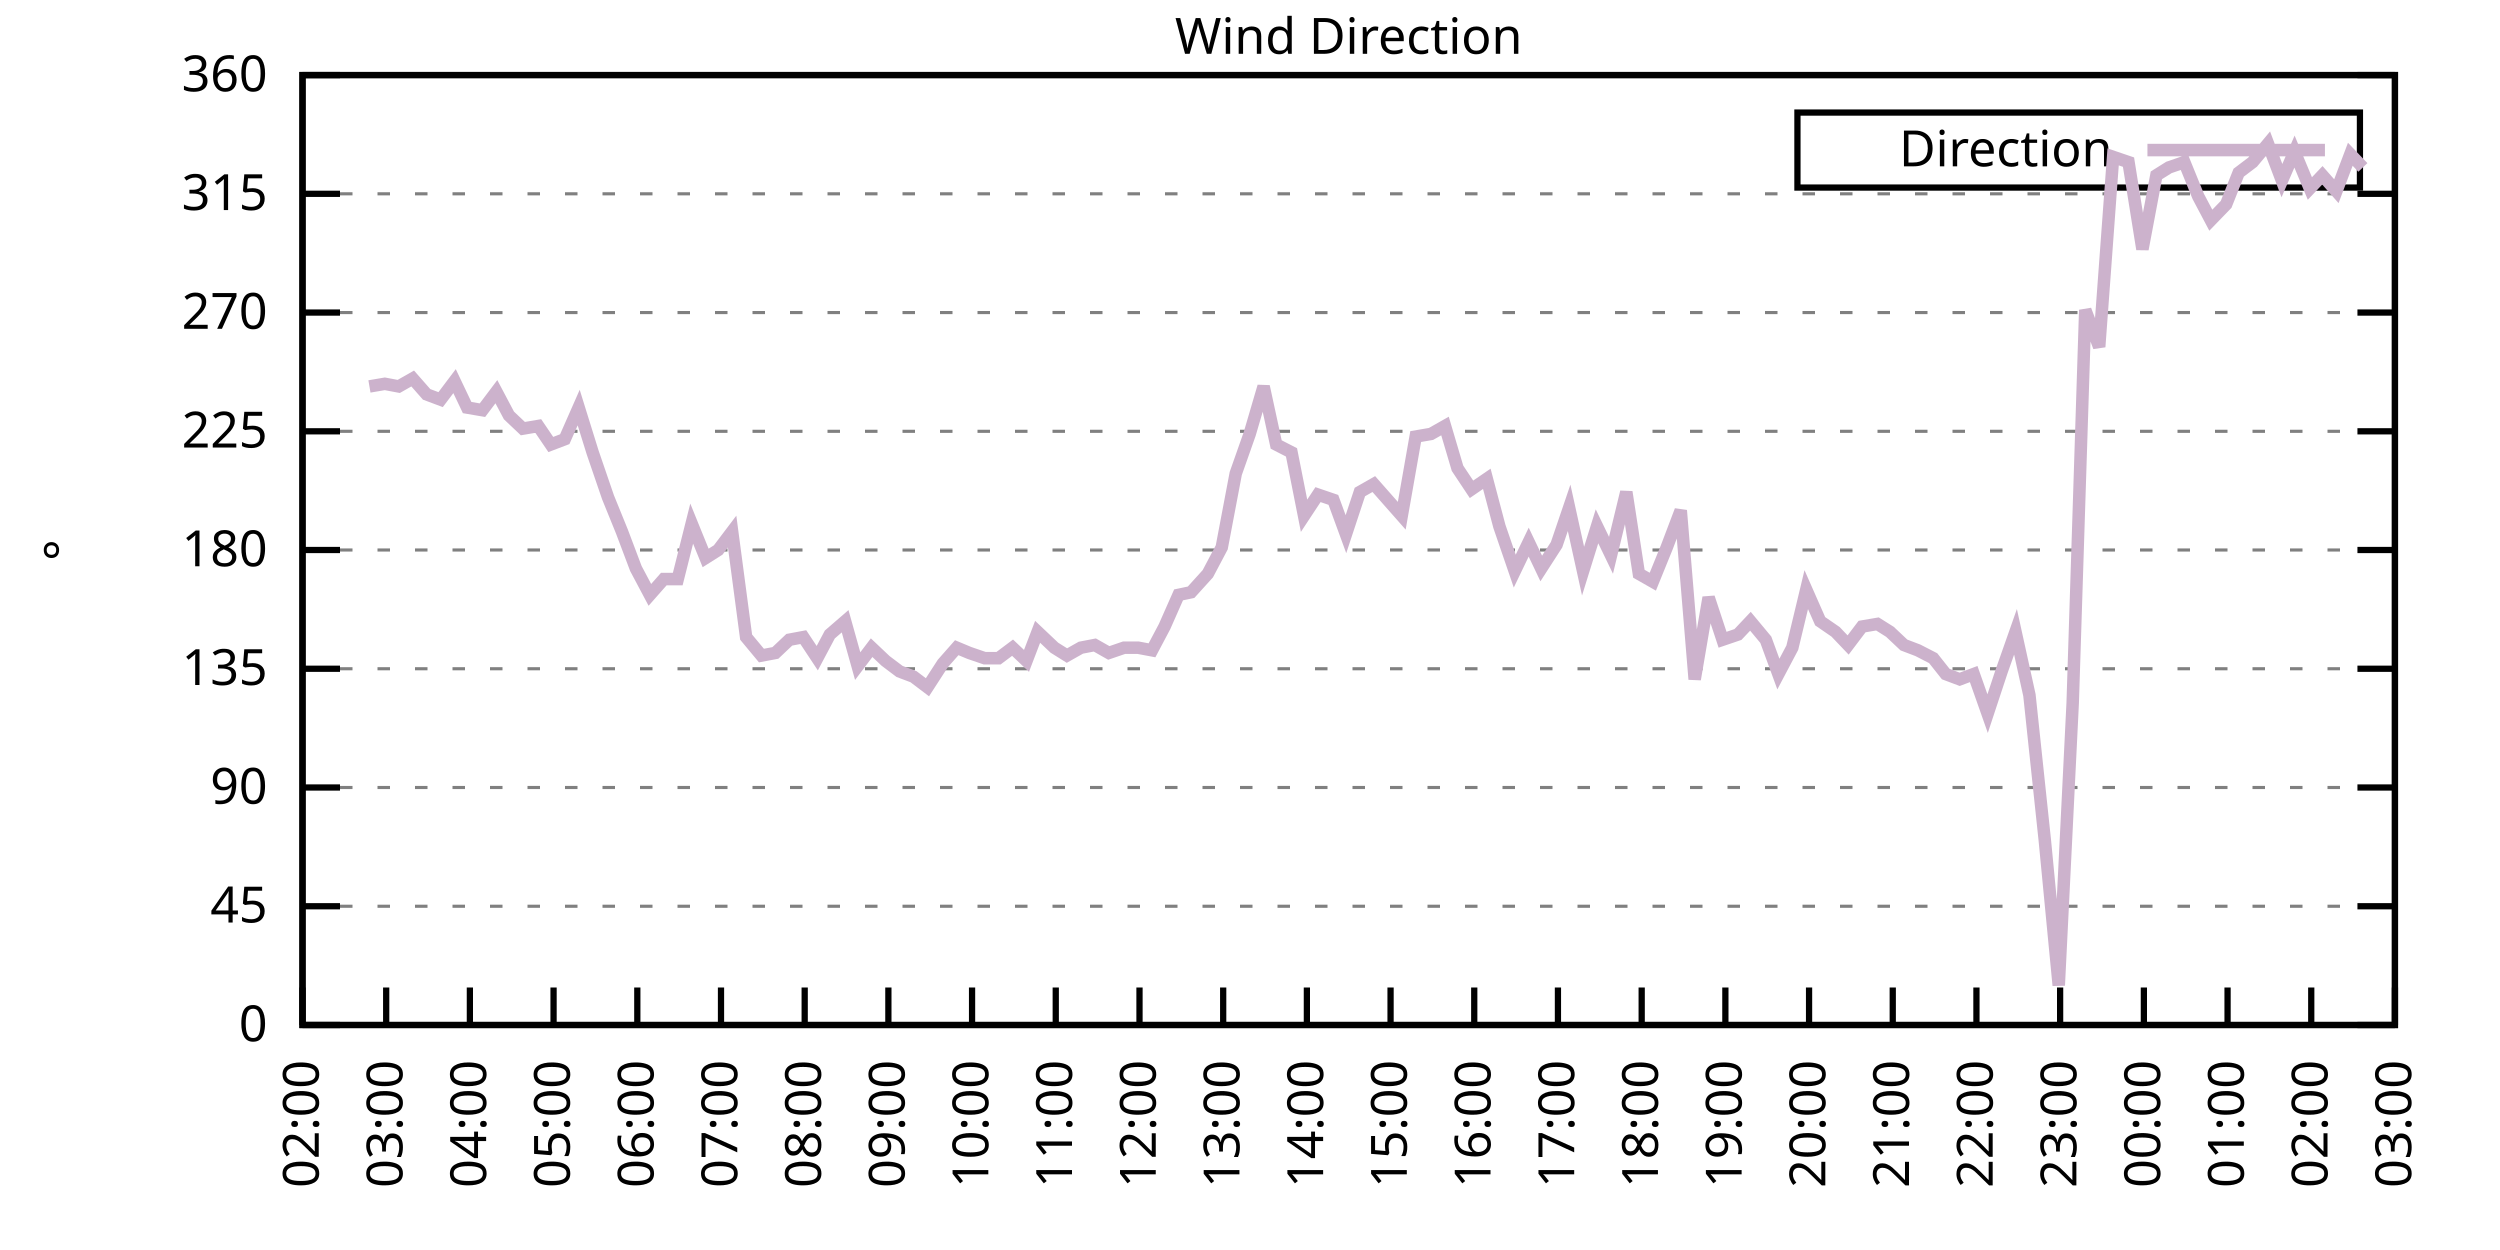
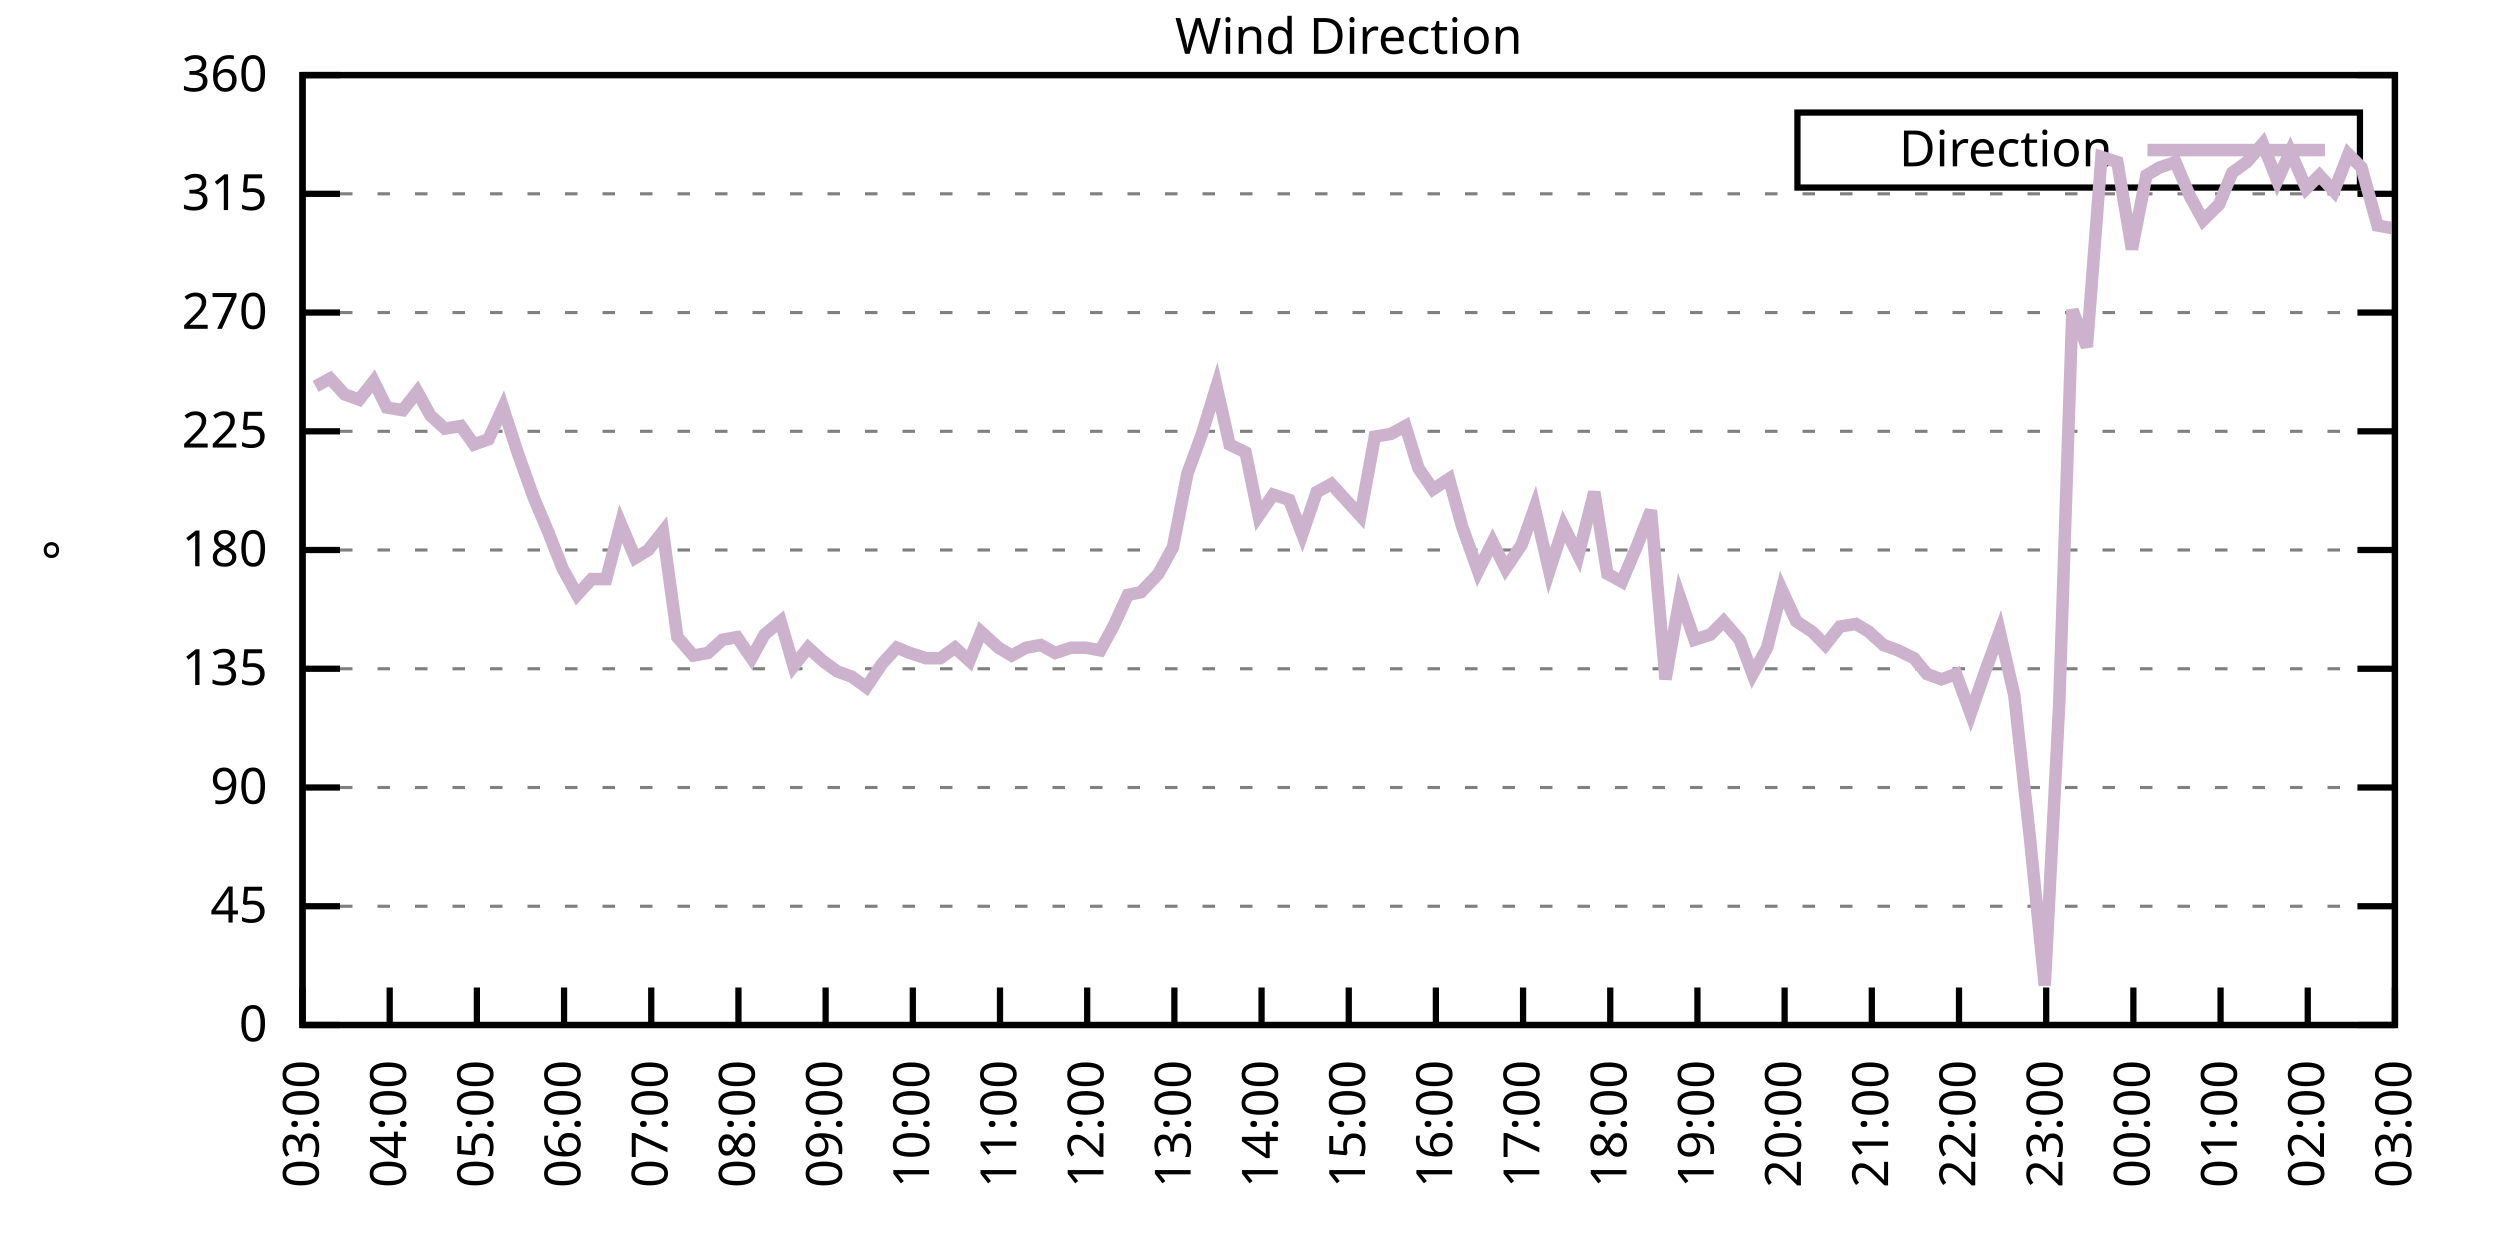
<svg xmlns="http://www.w3.org/2000/svg" xmlns:xlink="http://www.w3.org/1999/xlink" width="400" height="200" viewBox="0 0 400 200">
  <g id="gnuplot_canvas">
    <rect x="0" y="0" width="400" height="200" fill="none" />
    <defs>
      <circle id="gpDot" r="0.5" stroke-width="0.5" stroke="currentColor" />
      <path id="gpPt0" stroke-width="0.333" stroke="currentColor" d="M-1,0 h2 M0,-1 v2" />
      <path id="gpPt1" stroke-width="0.333" stroke="currentColor" d="M-1,-1 L1,1 M1,-1 L-1,1" />
      <path id="gpPt2" stroke-width="0.333" stroke="currentColor" d="M-1,0 L1,0 M0,-1 L0,1 M-1,-1 L1,1 M-1,1 L1,-1" />
      <rect id="gpPt3" stroke-width="0.333" stroke="currentColor" x="-1" y="-1" width="2" height="2" />
      <rect id="gpPt4" stroke-width="0.333" stroke="currentColor" fill="currentColor" x="-1" y="-1" width="2" height="2" />
      <circle id="gpPt5" stroke-width="0.333" stroke="currentColor" cx="0" cy="0" r="1" />
      <use xlink:href="#gpPt5" id="gpPt6" fill="currentColor" stroke="none" />
      <path id="gpPt7" stroke-width="0.333" stroke="currentColor" d="M0,-1.33 L-1.33,0.67 L1.33,0.67 z" />
      <use xlink:href="#gpPt7" id="gpPt8" fill="currentColor" stroke="none" />
      <use xlink:href="#gpPt7" id="gpPt9" stroke="currentColor" transform="rotate(180)" />
      <use xlink:href="#gpPt9" id="gpPt10" fill="currentColor" stroke="none" />
      <use xlink:href="#gpPt3" id="gpPt11" stroke="currentColor" transform="rotate(45)" />
      <use xlink:href="#gpPt11" id="gpPt12" fill="currentColor" stroke="none" />
      <path id="gpPt13" stroke-width="0.333" stroke="currentColor" d="M0,1.330 L1.265,0.411 L0.782,-1.067 L-0.782,-1.076 L-1.265,0.411 z" />
      <use xlink:href="#gpPt13" id="gpPt14" fill="currentColor" stroke="none" />
      <filter id="textbox" filterUnits="objectBoundingBox" x="0" y="0" height="1" width="1">
        <feFlood flood-color="white" flood-opacity="1" result="bgnd" />
        <feComposite in="SourceGraphic" in2="bgnd" operator="atop" />
      </filter>
      <filter id="greybox" filterUnits="objectBoundingBox" x="0" y="0" height="1" width="1">
        <feFlood flood-color="lightgrey" flood-opacity="1" result="grey" />
        <feComposite in="SourceGraphic" in2="grey" operator="atop" />
      </filter>
    </defs>
    <g fill="none" color="white" stroke="currentColor" stroke-width="1.00" stroke-linecap="butt" stroke-linejoin="miter">
</g>
    <g fill="none" color="black" stroke="currentColor" stroke-width="1.00" stroke-linecap="butt" stroke-linejoin="miter">
      <g stroke="none" shape-rendering="crispEdges">
        <polygon fill="rgb(255, 255, 255)" points="48.40,164.00 383.18,164.00 383.18,12.02 48.40,12.02 " />
      </g>
    </g>
    <g fill="none" color="black" stroke="currentColor" stroke-width="1.00" stroke-linecap="butt" stroke-linejoin="miter">
</g>
    <g fill="none" color="black" stroke="black" stroke-width="0.50" stroke-linecap="butt" stroke-linejoin="miter">
</g>
    <g fill="none" color="gray" stroke="currentColor" stroke-width="0.50" stroke-linecap="butt" stroke-linejoin="miter">
      <path stroke="gray" stroke-dasharray="2,4" class="gridline" d="M48.40,164.00 L383.19,164.00  " />
    </g>
    <g fill="none" color="gray" stroke="gray" stroke-width="1.00" stroke-linecap="butt" stroke-linejoin="miter">
</g>
    <g fill="none" color="black" stroke="currentColor" stroke-width="1.00" stroke-linecap="butt" stroke-linejoin="miter">
      <path stroke="black" d="M48.40,164.00 L54.40,164.00 M383.19,164.00 L377.19,164.00  " />
      <g transform="translate(42.80,166.60)" stroke="none" fill="black" font-family="Sans" font-size="8.00" text-anchor="end">
        <text>
          <tspan font-family="Sans"> 0</tspan>
        </text>
      </g>
    </g>
    <g fill="none" color="black" stroke="currentColor" stroke-width="1.00" stroke-linecap="butt" stroke-linejoin="miter">
</g>
    <g fill="none" color="black" stroke="black" stroke-width="0.50" stroke-linecap="butt" stroke-linejoin="miter">
</g>
    <g fill="none" color="gray" stroke="currentColor" stroke-width="0.50" stroke-linecap="butt" stroke-linejoin="miter">
      <path stroke="gray" stroke-dasharray="2,4" class="gridline" d="M48.40,145.00 L383.19,145.00  " />
    </g>
    <g fill="none" color="gray" stroke="gray" stroke-width="1.00" stroke-linecap="butt" stroke-linejoin="miter">
</g>
    <g fill="none" color="black" stroke="currentColor" stroke-width="1.00" stroke-linecap="butt" stroke-linejoin="miter">
      <path stroke="black" d="M48.40,145.00 L54.40,145.00 M383.19,145.00 L377.19,145.00  " />
      <g transform="translate(42.80,147.60)" stroke="none" fill="black" font-family="Sans" font-size="8.00" text-anchor="end">
        <text>
          <tspan font-family="Sans"> 45</tspan>
        </text>
      </g>
    </g>
    <g fill="none" color="black" stroke="currentColor" stroke-width="1.00" stroke-linecap="butt" stroke-linejoin="miter">
</g>
    <g fill="none" color="black" stroke="black" stroke-width="0.50" stroke-linecap="butt" stroke-linejoin="miter">
</g>
    <g fill="none" color="gray" stroke="currentColor" stroke-width="0.50" stroke-linecap="butt" stroke-linejoin="miter">
      <path stroke="gray" stroke-dasharray="2,4" class="gridline" d="M48.40,126.00 L383.19,126.00  " />
    </g>
    <g fill="none" color="gray" stroke="gray" stroke-width="1.00" stroke-linecap="butt" stroke-linejoin="miter">
</g>
    <g fill="none" color="black" stroke="currentColor" stroke-width="1.00" stroke-linecap="butt" stroke-linejoin="miter">
      <path stroke="black" d="M48.40,126.00 L54.40,126.00 M383.19,126.00 L377.19,126.00  " />
      <g transform="translate(42.80,128.60)" stroke="none" fill="black" font-family="Sans" font-size="8.00" text-anchor="end">
        <text>
          <tspan font-family="Sans"> 90</tspan>
        </text>
      </g>
    </g>
    <g fill="none" color="black" stroke="currentColor" stroke-width="1.00" stroke-linecap="butt" stroke-linejoin="miter">
</g>
    <g fill="none" color="black" stroke="black" stroke-width="0.50" stroke-linecap="butt" stroke-linejoin="miter">
</g>
    <g fill="none" color="gray" stroke="currentColor" stroke-width="0.50" stroke-linecap="butt" stroke-linejoin="miter">
      <path stroke="gray" stroke-dasharray="2,4" class="gridline" d="M48.40,107.00 L383.19,107.00  " />
    </g>
    <g fill="none" color="gray" stroke="gray" stroke-width="1.00" stroke-linecap="butt" stroke-linejoin="miter">
</g>
    <g fill="none" color="black" stroke="currentColor" stroke-width="1.00" stroke-linecap="butt" stroke-linejoin="miter">
      <path stroke="black" d="M48.40,107.00 L54.40,107.00 M383.19,107.00 L377.19,107.00  " />
      <g transform="translate(42.80,109.60)" stroke="none" fill="black" font-family="Sans" font-size="8.00" text-anchor="end">
        <text>
          <tspan font-family="Sans"> 135</tspan>
        </text>
      </g>
    </g>
    <g fill="none" color="black" stroke="currentColor" stroke-width="1.00" stroke-linecap="butt" stroke-linejoin="miter">
</g>
    <g fill="none" color="black" stroke="black" stroke-width="0.50" stroke-linecap="butt" stroke-linejoin="miter">
</g>
    <g fill="none" color="gray" stroke="currentColor" stroke-width="0.50" stroke-linecap="butt" stroke-linejoin="miter">
      <path stroke="gray" stroke-dasharray="2,4" class="gridline" d="M48.40,88.00 L383.19,88.00  " />
    </g>
    <g fill="none" color="gray" stroke="gray" stroke-width="1.00" stroke-linecap="butt" stroke-linejoin="miter">
</g>
    <g fill="none" color="black" stroke="currentColor" stroke-width="1.00" stroke-linecap="butt" stroke-linejoin="miter">
      <path stroke="black" d="M48.40,88.00 L54.40,88.00 M383.19,88.00 L377.19,88.00  " />
      <g transform="translate(42.80,90.60)" stroke="none" fill="black" font-family="Sans" font-size="8.00" text-anchor="end">
        <text>
          <tspan font-family="Sans"> 180</tspan>
        </text>
      </g>
    </g>
    <g fill="none" color="black" stroke="currentColor" stroke-width="1.00" stroke-linecap="butt" stroke-linejoin="miter">
</g>
    <g fill="none" color="black" stroke="black" stroke-width="0.50" stroke-linecap="butt" stroke-linejoin="miter">
</g>
    <g fill="none" color="gray" stroke="currentColor" stroke-width="0.50" stroke-linecap="butt" stroke-linejoin="miter">
      <path stroke="gray" stroke-dasharray="2,4" class="gridline" d="M48.40,69.01 L383.19,69.01  " />
    </g>
    <g fill="none" color="gray" stroke="gray" stroke-width="1.00" stroke-linecap="butt" stroke-linejoin="miter">
</g>
    <g fill="none" color="black" stroke="currentColor" stroke-width="1.00" stroke-linecap="butt" stroke-linejoin="miter">
      <path stroke="black" d="M48.40,69.01 L54.40,69.01 M383.19,69.01 L377.19,69.01  " />
      <g transform="translate(42.80,71.61)" stroke="none" fill="black" font-family="Sans" font-size="8.00" text-anchor="end">
        <text>
          <tspan font-family="Sans"> 225</tspan>
        </text>
      </g>
    </g>
    <g fill="none" color="black" stroke="currentColor" stroke-width="1.00" stroke-linecap="butt" stroke-linejoin="miter">
</g>
    <g fill="none" color="black" stroke="black" stroke-width="0.50" stroke-linecap="butt" stroke-linejoin="miter">
</g>
    <g fill="none" color="gray" stroke="currentColor" stroke-width="0.50" stroke-linecap="butt" stroke-linejoin="miter">
      <path stroke="gray" stroke-dasharray="2,4" class="gridline" d="M48.40,50.01 L383.19,50.01  " />
    </g>
    <g fill="none" color="gray" stroke="gray" stroke-width="1.00" stroke-linecap="butt" stroke-linejoin="miter">
</g>
    <g fill="none" color="black" stroke="currentColor" stroke-width="1.00" stroke-linecap="butt" stroke-linejoin="miter">
      <path stroke="black" d="M48.40,50.01 L54.40,50.01 M383.19,50.01 L377.19,50.01  " />
      <g transform="translate(42.80,52.61)" stroke="none" fill="black" font-family="Sans" font-size="8.00" text-anchor="end">
        <text>
          <tspan font-family="Sans"> 270</tspan>
        </text>
      </g>
    </g>
    <g fill="none" color="black" stroke="currentColor" stroke-width="1.00" stroke-linecap="butt" stroke-linejoin="miter">
</g>
    <g fill="none" color="black" stroke="black" stroke-width="0.50" stroke-linecap="butt" stroke-linejoin="miter">
</g>
    <g fill="none" color="gray" stroke="currentColor" stroke-width="0.50" stroke-linecap="butt" stroke-linejoin="miter">
      <path stroke="gray" stroke-dasharray="2,4" class="gridline" d="M48.40,31.01 L383.19,31.01  " />
    </g>
    <g fill="none" color="gray" stroke="gray" stroke-width="1.00" stroke-linecap="butt" stroke-linejoin="miter">
</g>
    <g fill="none" color="black" stroke="currentColor" stroke-width="1.00" stroke-linecap="butt" stroke-linejoin="miter">
      <path stroke="black" d="M48.40,31.01 L54.40,31.01 M383.19,31.01 L377.19,31.01  " />
      <g transform="translate(42.80,33.61)" stroke="none" fill="black" font-family="Sans" font-size="8.00" text-anchor="end">
        <text>
          <tspan font-family="Sans"> 315</tspan>
        </text>
      </g>
    </g>
    <g fill="none" color="black" stroke="currentColor" stroke-width="1.00" stroke-linecap="butt" stroke-linejoin="miter">
</g>
    <g fill="none" color="black" stroke="black" stroke-width="0.50" stroke-linecap="butt" stroke-linejoin="miter">
</g>
    <g fill="none" color="gray" stroke="currentColor" stroke-width="0.50" stroke-linecap="butt" stroke-linejoin="miter">
      <path stroke="gray" stroke-dasharray="2,4" class="gridline" d="M48.40,12.01 L383.19,12.01  " />
    </g>
    <g fill="none" color="gray" stroke="gray" stroke-width="1.00" stroke-linecap="butt" stroke-linejoin="miter">
</g>
    <g fill="none" color="black" stroke="currentColor" stroke-width="1.00" stroke-linecap="butt" stroke-linejoin="miter">
      <path stroke="black" d="M48.40,12.01 L54.40,12.01 M383.19,12.01 L377.19,12.01  " />
      <g transform="translate(42.80,14.61)" stroke="none" fill="black" font-family="Sans" font-size="8.00" text-anchor="end">
        <text>
          <tspan font-family="Sans"> 360</tspan>
        </text>
      </g>
    </g>
    <g fill="none" color="black" stroke="currentColor" stroke-width="1.00" stroke-linecap="butt" stroke-linejoin="miter">
      <path stroke="black" d="M48.40,164.00 L48.40,158.00  " />
      <g transform="translate(51.00,169.60) rotate(270.00)" stroke="none" fill="black" font-family="Sans" font-size="8.00" text-anchor="end">
        <text>
-           <tspan font-family="Sans">02:00</tspan>
-         </text>
-       </g>
-     </g>
-     <g fill="none" color="black" stroke="currentColor" stroke-width="1.00" stroke-linecap="butt" stroke-linejoin="miter">
-       <path stroke="black" d="M61.79,164.00 L61.79,158.00  " />
-       <g transform="translate(64.39,169.60) rotate(270.00)" stroke="none" fill="black" font-family="Sans" font-size="8.00" text-anchor="end">
-         <text>
          <tspan font-family="Sans">03:00</tspan>
        </text>
      </g>
    </g>
    <g fill="none" color="black" stroke="currentColor" stroke-width="1.00" stroke-linecap="butt" stroke-linejoin="miter">
-       <path stroke="black" d="M75.18,164.00 L75.18,158.00  " />
-       <g transform="translate(77.78,169.60) rotate(270.00)" stroke="none" fill="black" font-family="Sans" font-size="8.00" text-anchor="end">
+       <path stroke="black" d="M62.35,164.00 L62.35,158.00  " />
+       <g transform="translate(64.95,169.60) rotate(270.00)" stroke="none" fill="black" font-family="Sans" font-size="8.00" text-anchor="end">
        <text>
          <tspan font-family="Sans">04:00</tspan>
        </text>
      </g>
    </g>
    <g fill="none" color="black" stroke="currentColor" stroke-width="1.00" stroke-linecap="butt" stroke-linejoin="miter">
-       <path stroke="black" d="M88.57,164.00 L88.57,158.00  " />
-       <g transform="translate(91.17,169.60) rotate(270.00)" stroke="none" fill="black" font-family="Sans" font-size="8.00" text-anchor="end">
+       <path stroke="black" d="M76.30,164.00 L76.30,158.00  " />
+       <g transform="translate(78.90,169.60) rotate(270.00)" stroke="none" fill="black" font-family="Sans" font-size="8.00" text-anchor="end">
        <text>
          <tspan font-family="Sans">05:00</tspan>
        </text>
      </g>
    </g>
    <g fill="none" color="black" stroke="currentColor" stroke-width="1.00" stroke-linecap="butt" stroke-linejoin="miter">
-       <path stroke="black" d="M101.97,164.00 L101.97,158.00  " />
-       <g transform="translate(104.57,169.60) rotate(270.00)" stroke="none" fill="black" font-family="Sans" font-size="8.00" text-anchor="end">
+       <path stroke="black" d="M90.25,164.00 L90.25,158.00  " />
+       <g transform="translate(92.85,169.60) rotate(270.00)" stroke="none" fill="black" font-family="Sans" font-size="8.00" text-anchor="end">
        <text>
          <tspan font-family="Sans">06:00</tspan>
        </text>
      </g>
    </g>
    <g fill="none" color="black" stroke="currentColor" stroke-width="1.00" stroke-linecap="butt" stroke-linejoin="miter">
-       <path stroke="black" d="M115.36,164.00 L115.36,158.00  " />
-       <g transform="translate(117.96,169.60) rotate(270.00)" stroke="none" fill="black" font-family="Sans" font-size="8.00" text-anchor="end">
+       <path stroke="black" d="M104.20,164.00 L104.20,158.00  " />
+       <g transform="translate(106.80,169.60) rotate(270.00)" stroke="none" fill="black" font-family="Sans" font-size="8.00" text-anchor="end">
        <text>
          <tspan font-family="Sans">07:00</tspan>
        </text>
      </g>
    </g>
    <g fill="none" color="black" stroke="currentColor" stroke-width="1.00" stroke-linecap="butt" stroke-linejoin="miter">
-       <path stroke="black" d="M128.75,164.00 L128.75,158.00  " />
-       <g transform="translate(131.35,169.60) rotate(270.00)" stroke="none" fill="black" font-family="Sans" font-size="8.00" text-anchor="end">
+       <path stroke="black" d="M118.15,164.00 L118.15,158.00  " />
+       <g transform="translate(120.75,169.60) rotate(270.00)" stroke="none" fill="black" font-family="Sans" font-size="8.00" text-anchor="end">
        <text>
          <tspan font-family="Sans">08:00</tspan>
        </text>
      </g>
    </g>
    <g fill="none" color="black" stroke="currentColor" stroke-width="1.00" stroke-linecap="butt" stroke-linejoin="miter">
-       <path stroke="black" d="M142.14,164.00 L142.14,158.00  " />
-       <g transform="translate(144.74,169.60) rotate(270.00)" stroke="none" fill="black" font-family="Sans" font-size="8.00" text-anchor="end">
+       <path stroke="black" d="M132.10,164.00 L132.10,158.00  " />
+       <g transform="translate(134.70,169.60) rotate(270.00)" stroke="none" fill="black" font-family="Sans" font-size="8.00" text-anchor="end">
        <text>
          <tspan font-family="Sans">09:00</tspan>
        </text>
      </g>
    </g>
    <g fill="none" color="black" stroke="currentColor" stroke-width="1.00" stroke-linecap="butt" stroke-linejoin="miter">
-       <path stroke="black" d="M155.53,164.00 L155.53,158.00  " />
-       <g transform="translate(158.13,169.60) rotate(270.00)" stroke="none" fill="black" font-family="Sans" font-size="8.00" text-anchor="end">
+       <path stroke="black" d="M146.05,164.00 L146.05,158.00  " />
+       <g transform="translate(148.65,169.60) rotate(270.00)" stroke="none" fill="black" font-family="Sans" font-size="8.00" text-anchor="end">
        <text>
          <tspan font-family="Sans">10:00</tspan>
        </text>
      </g>
    </g>
    <g fill="none" color="black" stroke="currentColor" stroke-width="1.00" stroke-linecap="butt" stroke-linejoin="miter">
-       <path stroke="black" d="M168.92,164.00 L168.92,158.00  " />
-       <g transform="translate(171.52,169.60) rotate(270.00)" stroke="none" fill="black" font-family="Sans" font-size="8.00" text-anchor="end">
+       <path stroke="black" d="M160.00,164.00 L160.00,158.00  " />
+       <g transform="translate(162.60,169.60) rotate(270.00)" stroke="none" fill="black" font-family="Sans" font-size="8.00" text-anchor="end">
        <text>
          <tspan font-family="Sans">11:00</tspan>
        </text>
      </g>
    </g>
    <g fill="none" color="black" stroke="currentColor" stroke-width="1.00" stroke-linecap="butt" stroke-linejoin="miter">
-       <path stroke="black" d="M182.32,164.00 L182.32,158.00  " />
-       <g transform="translate(184.92,169.60) rotate(270.00)" stroke="none" fill="black" font-family="Sans" font-size="8.00" text-anchor="end">
+       <path stroke="black" d="M173.95,164.00 L173.95,158.00  " />
+       <g transform="translate(176.55,169.60) rotate(270.00)" stroke="none" fill="black" font-family="Sans" font-size="8.00" text-anchor="end">
        <text>
          <tspan font-family="Sans">12:00</tspan>
        </text>
      </g>
    </g>
    <g fill="none" color="black" stroke="currentColor" stroke-width="1.00" stroke-linecap="butt" stroke-linejoin="miter">
-       <path stroke="black" d="M195.71,164.00 L195.71,158.00  " />
-       <g transform="translate(198.31,169.60) rotate(270.00)" stroke="none" fill="black" font-family="Sans" font-size="8.00" text-anchor="end">
+       <path stroke="black" d="M187.90,164.00 L187.90,158.00  " />
+       <g transform="translate(190.50,169.60) rotate(270.00)" stroke="none" fill="black" font-family="Sans" font-size="8.00" text-anchor="end">
        <text>
          <tspan font-family="Sans">13:00</tspan>
        </text>
      </g>
    </g>
    <g fill="none" color="black" stroke="currentColor" stroke-width="1.00" stroke-linecap="butt" stroke-linejoin="miter">
-       <path stroke="black" d="M209.10,164.00 L209.10,158.00  " />
-       <g transform="translate(211.70,169.60) rotate(270.00)" stroke="none" fill="black" font-family="Sans" font-size="8.00" text-anchor="end">
+       <path stroke="black" d="M201.85,164.00 L201.85,158.00  " />
+       <g transform="translate(204.45,169.60) rotate(270.00)" stroke="none" fill="black" font-family="Sans" font-size="8.00" text-anchor="end">
        <text>
          <tspan font-family="Sans">14:00</tspan>
        </text>
      </g>
    </g>
    <g fill="none" color="black" stroke="currentColor" stroke-width="1.00" stroke-linecap="butt" stroke-linejoin="miter">
-       <path stroke="black" d="M222.49,164.00 L222.49,158.00  " />
-       <g transform="translate(225.09,169.60) rotate(270.00)" stroke="none" fill="black" font-family="Sans" font-size="8.00" text-anchor="end">
+       <path stroke="black" d="M215.80,164.00 L215.80,158.00  " />
+       <g transform="translate(218.40,169.60) rotate(270.00)" stroke="none" fill="black" font-family="Sans" font-size="8.00" text-anchor="end">
        <text>
          <tspan font-family="Sans">15:00</tspan>
        </text>
      </g>
    </g>
    <g fill="none" color="black" stroke="currentColor" stroke-width="1.00" stroke-linecap="butt" stroke-linejoin="miter">
-       <path stroke="black" d="M235.88,164.00 L235.88,158.00  " />
-       <g transform="translate(238.48,169.60) rotate(270.00)" stroke="none" fill="black" font-family="Sans" font-size="8.00" text-anchor="end">
+       <path stroke="black" d="M229.74,164.00 L229.74,158.00  " />
+       <g transform="translate(232.34,169.60) rotate(270.00)" stroke="none" fill="black" font-family="Sans" font-size="8.00" text-anchor="end">
        <text>
          <tspan font-family="Sans">16:00</tspan>
        </text>
      </g>
    </g>
    <g fill="none" color="black" stroke="currentColor" stroke-width="1.00" stroke-linecap="butt" stroke-linejoin="miter">
-       <path stroke="black" d="M249.27,164.00 L249.27,158.00  " />
-       <g transform="translate(251.87,169.60) rotate(270.00)" stroke="none" fill="black" font-family="Sans" font-size="8.00" text-anchor="end">
+       <path stroke="black" d="M243.69,164.00 L243.69,158.00  " />
+       <g transform="translate(246.29,169.60) rotate(270.00)" stroke="none" fill="black" font-family="Sans" font-size="8.00" text-anchor="end">
        <text>
          <tspan font-family="Sans">17:00</tspan>
        </text>
      </g>
    </g>
    <g fill="none" color="black" stroke="currentColor" stroke-width="1.00" stroke-linecap="butt" stroke-linejoin="miter">
-       <path stroke="black" d="M262.67,164.00 L262.67,158.00  " />
-       <g transform="translate(265.27,169.60) rotate(270.00)" stroke="none" fill="black" font-family="Sans" font-size="8.00" text-anchor="end">
+       <path stroke="black" d="M257.64,164.00 L257.64,158.00  " />
+       <g transform="translate(260.24,169.60) rotate(270.00)" stroke="none" fill="black" font-family="Sans" font-size="8.00" text-anchor="end">
        <text>
          <tspan font-family="Sans">18:00</tspan>
        </text>
      </g>
    </g>
    <g fill="none" color="black" stroke="currentColor" stroke-width="1.00" stroke-linecap="butt" stroke-linejoin="miter">
-       <path stroke="black" d="M276.06,164.00 L276.06,158.00  " />
-       <g transform="translate(278.66,169.60) rotate(270.00)" stroke="none" fill="black" font-family="Sans" font-size="8.00" text-anchor="end">
+       <path stroke="black" d="M271.59,164.00 L271.59,158.00  " />
+       <g transform="translate(274.19,169.60) rotate(270.00)" stroke="none" fill="black" font-family="Sans" font-size="8.00" text-anchor="end">
        <text>
          <tspan font-family="Sans">19:00</tspan>
        </text>
      </g>
    </g>
    <g fill="none" color="black" stroke="currentColor" stroke-width="1.00" stroke-linecap="butt" stroke-linejoin="miter">
-       <path stroke="black" d="M289.45,164.00 L289.45,158.00  " />
-       <g transform="translate(292.05,169.60) rotate(270.00)" stroke="none" fill="black" font-family="Sans" font-size="8.00" text-anchor="end">
+       <path stroke="black" d="M285.54,164.00 L285.54,158.00  " />
+       <g transform="translate(288.14,169.60) rotate(270.00)" stroke="none" fill="black" font-family="Sans" font-size="8.00" text-anchor="end">
        <text>
          <tspan font-family="Sans">20:00</tspan>
        </text>
      </g>
    </g>
    <g fill="none" color="black" stroke="currentColor" stroke-width="1.00" stroke-linecap="butt" stroke-linejoin="miter">
-       <path stroke="black" d="M302.84,164.00 L302.84,158.00  " />
-       <g transform="translate(305.44,169.60) rotate(270.00)" stroke="none" fill="black" font-family="Sans" font-size="8.00" text-anchor="end">
+       <path stroke="black" d="M299.49,164.00 L299.49,158.00  " />
+       <g transform="translate(302.09,169.60) rotate(270.00)" stroke="none" fill="black" font-family="Sans" font-size="8.00" text-anchor="end">
        <text>
          <tspan font-family="Sans">21:00</tspan>
        </text>
      </g>
    </g>
    <g fill="none" color="black" stroke="currentColor" stroke-width="1.00" stroke-linecap="butt" stroke-linejoin="miter">
-       <path stroke="black" d="M316.23,164.00 L316.23,158.00  " />
-       <g transform="translate(318.83,169.60) rotate(270.00)" stroke="none" fill="black" font-family="Sans" font-size="8.00" text-anchor="end">
+       <path stroke="black" d="M313.44,164.00 L313.44,158.00  " />
+       <g transform="translate(316.04,169.60) rotate(270.00)" stroke="none" fill="black" font-family="Sans" font-size="8.00" text-anchor="end">
        <text>
          <tspan font-family="Sans">22:00</tspan>
        </text>
      </g>
    </g>
    <g fill="none" color="black" stroke="currentColor" stroke-width="1.00" stroke-linecap="butt" stroke-linejoin="miter">
-       <path stroke="black" d="M329.62,164.00 L329.62,158.00  " />
-       <g transform="translate(332.22,169.60) rotate(270.00)" stroke="none" fill="black" font-family="Sans" font-size="8.00" text-anchor="end">
+       <path stroke="black" d="M327.39,164.00 L327.39,158.00  " />
+       <g transform="translate(329.99,169.60) rotate(270.00)" stroke="none" fill="black" font-family="Sans" font-size="8.00" text-anchor="end">
        <text>
          <tspan font-family="Sans">23:00</tspan>
        </text>
      </g>
    </g>
    <g fill="none" color="black" stroke="currentColor" stroke-width="1.00" stroke-linecap="butt" stroke-linejoin="miter">
-       <path stroke="black" d="M343.02,164.00 L343.02,158.00  " />
-       <g transform="translate(345.62,169.60) rotate(270.00)" stroke="none" fill="black" font-family="Sans" font-size="8.00" text-anchor="end">
+       <path stroke="black" d="M341.34,164.00 L341.34,158.00  " />
+       <g transform="translate(343.94,169.60) rotate(270.00)" stroke="none" fill="black" font-family="Sans" font-size="8.00" text-anchor="end">
        <text>
          <tspan font-family="Sans">00:00</tspan>
        </text>
      </g>
    </g>
    <g fill="none" color="black" stroke="currentColor" stroke-width="1.00" stroke-linecap="butt" stroke-linejoin="miter">
-       <path stroke="black" d="M356.41,164.00 L356.41,158.00  " />
-       <g transform="translate(359.01,169.60) rotate(270.00)" stroke="none" fill="black" font-family="Sans" font-size="8.00" text-anchor="end">
+       <path stroke="black" d="M355.29,164.00 L355.29,158.00  " />
+       <g transform="translate(357.89,169.60) rotate(270.00)" stroke="none" fill="black" font-family="Sans" font-size="8.00" text-anchor="end">
        <text>
          <tspan font-family="Sans">01:00</tspan>
        </text>
      </g>
    </g>
    <g fill="none" color="black" stroke="currentColor" stroke-width="1.00" stroke-linecap="butt" stroke-linejoin="miter">
-       <path stroke="black" d="M369.80,164.00 L369.80,158.00  " />
-       <g transform="translate(372.40,169.60) rotate(270.00)" stroke="none" fill="black" font-family="Sans" font-size="8.00" text-anchor="end">
+       <path stroke="black" d="M369.24,164.00 L369.24,158.00  " />
+       <g transform="translate(371.84,169.60) rotate(270.00)" stroke="none" fill="black" font-family="Sans" font-size="8.00" text-anchor="end">
        <text>
          <tspan font-family="Sans">02:00</tspan>
        </text>
      </g>
    </g>
    <g fill="none" color="black" stroke="currentColor" stroke-width="1.00" stroke-linecap="butt" stroke-linejoin="miter">
      <path stroke="black" d="M383.19,164.00 L383.19,158.00  " />
      <g transform="translate(385.79,169.60) rotate(270.00)" stroke="none" fill="black" font-family="Sans" font-size="8.00" text-anchor="end">
        <text>
          <tspan font-family="Sans">03:00</tspan>
        </text>
      </g>
    </g>
    <g fill="none" color="black" stroke="currentColor" stroke-width="1.00" stroke-linecap="butt" stroke-linejoin="miter">
</g>
    <g fill="none" color="black" stroke="currentColor" stroke-width="1.00" stroke-linecap="butt" stroke-linejoin="miter">
      <path stroke="black" d="M48.40,12.01 L48.40,164.00 L383.19,164.00 L383.19,12.01 L48.40,12.01 Z  " />
    </g>
    <g fill="none" color="black" stroke="currentColor" stroke-width="1.00" stroke-linecap="butt" stroke-linejoin="miter">
</g>
    <g fill="none" color="black" stroke="currentColor" stroke-width="1.00" stroke-linecap="butt" stroke-linejoin="miter">
      <path stroke="black" d="M287.59,30.01 L287.59,18.01 L377.59,18.01 L377.59,30.01 L287.59,30.01 Z  " />
    </g>
    <g id="Wind_direction_plot_1">
      <g fill="none" color="white" stroke="black" stroke-width="2.00" stroke-linecap="butt" stroke-linejoin="miter">
</g>
      <g fill="none" color="black" stroke="currentColor" stroke-width="2.00" stroke-linecap="butt" stroke-linejoin="miter">
        <g transform="translate(337.99,26.61)" stroke="none" fill="black" font-family="Sans" font-size="8.00" text-anchor="end">
          <text>
            <tspan font-family="Sans">Direction</tspan>
          </text>
        </g>
      </g>
      <g fill="none" color="black" stroke="currentColor" stroke-width="2.00" stroke-linecap="butt" stroke-linejoin="miter">
-         <path stroke="rgb(204, 178, 204)" d="M343.59,24.01 L371.99,24.01 M59.11,61.83 L61.57,61.41 L63.80,61.83 L66.03,60.56 L68.26,63.10 L70.50,63.94   L72.73,60.98 L74.74,65.21 L77.19,65.63 L79.42,62.67 L81.43,66.47 L83.66,68.58 L86.12,68.16 L88.13,71.12   L90.36,70.27 L92.59,65.21 L94.82,72.38 L97.28,79.56 L99.51,85.05 L101.74,90.96 L103.98,95.18 L106.21,92.65   L108.44,92.65 L110.67,83.78 L112.90,89.27 L114.91,88.00 L117.14,85.05 L119.38,101.94 L121.83,104.89 L124.06,104.47   L126.29,102.36 L128.53,101.94 L130.76,105.31 L132.77,101.52 L135.22,99.40 L137.23,106.58 L139.46,103.63 L141.69,105.74   L143.93,107.43 L146.16,108.27 L148.39,109.96 L150.85,106.16 L153.08,103.63 L155.09,104.47 L157.54,105.31 L159.77,105.31   L162.01,103.63 L164.24,105.74 L166.02,101.09 L168.70,103.63 L170.71,104.89 L172.94,103.63 L175.17,103.20 L177.41,104.47   L179.86,103.63 L182.09,103.63 L184.32,104.05 L186.33,100.25 L188.57,95.18 L190.57,94.76 L193.25,91.80 L195.48,87.58   L197.72,75.76 L199.95,69.43 L202.18,61.83 L204.19,71.12 L206.64,72.38 L208.65,82.52 L210.88,79.14 L213.34,79.98   L215.35,85.47 L217.58,78.72 L219.81,77.45 L222.04,79.98 L224.28,82.52 L226.51,69.85 L228.96,69.43 L231.20,68.16   L233.20,74.92 L235.44,78.29 L237.89,76.61 L239.90,84.21 L242.36,91.38 L244.59,86.74 L246.60,90.96 L249.05,87.16   L251.06,81.25 L253.29,91.38 L255.52,84.21 L257.76,88.85 L260.21,78.72 L262.22,91.80 L264.45,93.07 L266.68,87.58   L268.92,81.67 L271.15,108.69 L273.38,95.60 L275.61,102.36 L278.07,101.52 L280.07,99.40 L282.53,102.36 L284.54,107.85   L286.77,103.63 L289.00,94.34 L291.23,99.40 L293.69,101.09 L295.70,103.20 L297.93,100.25 L300.39,99.83 L302.39,101.09   L304.63,103.20 L306.86,104.05 L309.31,105.31 L311.32,107.85 L313.55,108.69 L315.79,107.85 L318.02,114.18 L320.25,107.43   L322.48,101.09 L324.71,111.23 L327.17,134.45 L329.40,157.67 L331.63,112.49 L333.64,49.59 L335.87,55.50 L338.10,25.10   L340.56,25.94 L342.79,39.87 L345.02,28.05 L347.03,26.79 L349.49,25.94 L351.72,31.43 L353.73,35.23 L356.18,32.70   L358.19,27.63 L360.42,25.94 L362.88,22.99 L365.11,28.90 L367.12,24.25 L369.58,30.16 L371.58,28.05 L373.82,30.59   L376.05,24.68 L378.06,26.79  " />
+         <path stroke="rgb(204, 178, 204)" d="M343.59,24.01 L371.99,24.01 M50.49,61.83 L52.82,60.56 L55.14,63.10 L57.47,63.94 L59.79,60.98 L61.88,65.21   L64.44,65.63 L66.77,62.67 L68.86,66.47 L71.18,68.58 L73.74,68.16 L75.83,71.12 L78.16,70.27 L80.48,65.21   L82.81,72.38 L85.37,79.56 L87.69,85.05 L90.02,90.96 L92.34,95.18 L94.67,92.65 L96.99,92.65 L99.32,83.78   L101.64,89.27 L103.73,88.00 L106.06,85.05 L108.38,101.94 L110.94,104.89 L113.27,104.47 L115.59,102.36 L117.92,101.94   L120.24,105.31 L122.33,101.52 L124.89,99.40 L126.98,106.58 L129.31,103.63 L131.63,105.74 L133.96,107.43 L136.28,108.27   L138.61,109.96 L141.16,106.16 L143.49,103.63 L145.58,104.47 L148.14,105.31 L150.46,105.31 L152.79,103.63 L155.11,105.74   L156.97,101.09 L159.76,103.63 L161.86,104.89 L164.18,103.63 L166.51,103.20 L168.83,104.47 L171.39,103.63 L173.71,103.63   L176.04,104.05 L178.13,100.25 L180.46,95.18 L182.55,94.76 L185.34,91.80 L187.66,87.58 L189.99,75.76 L192.31,69.43   L194.64,61.83 L196.73,71.12 L199.29,72.38 L201.38,82.52 L203.71,79.14 L206.26,79.98 L208.36,85.47 L210.68,78.72   L213.01,77.45 L215.33,79.98 L217.65,82.52 L219.98,69.85 L222.54,69.43 L224.86,68.16 L226.95,74.92 L229.28,78.29   L231.84,76.61 L233.93,84.21 L236.49,91.38 L238.81,86.74 L240.90,90.96 L243.46,87.16 L245.55,81.25 L247.88,91.38   L250.20,84.21 L252.53,88.85 L255.09,78.72 L257.18,91.80 L259.50,93.07 L261.83,87.58 L264.15,81.67 L266.48,108.69   L268.80,95.60 L271.13,102.36 L273.69,101.52 L275.78,99.40 L278.34,102.36 L280.43,107.85 L282.75,103.63 L285.08,94.34   L287.40,99.40 L289.96,101.09 L292.05,103.20 L294.38,100.25 L296.94,99.83 L299.03,101.09 L301.35,103.20 L303.68,104.05   L306.23,105.31 L308.33,107.85 L310.65,108.69 L312.98,107.85 L315.30,114.18 L317.63,107.43 L319.95,101.09 L322.28,111.23   L324.83,134.45 L327.16,157.67 L329.48,112.49 L331.58,49.59 L333.90,55.50 L336.23,25.10 L338.78,25.94 L341.11,39.87   L343.43,28.05 L345.53,26.79 L348.08,25.94 L350.41,31.43 L352.50,35.23 L355.06,32.70 L357.15,27.63 L359.48,25.94   L362.03,22.99 L364.36,28.90 L366.45,24.25 L369.01,30.16 L371.10,28.05 L373.43,30.59 L375.75,24.68 L377.84,26.79   L380.40,36.08 L382.73,36.50  " />
      </g>
    </g>
    <g fill="none" color="black" stroke="currentColor" stroke-width="2.00" stroke-linecap="butt" stroke-linejoin="miter">
</g>
    <g fill="none" color="black" stroke="black" stroke-width="1.00" stroke-linecap="butt" stroke-linejoin="miter">
</g>
    <g fill="none" color="black" stroke="currentColor" stroke-width="1.00" stroke-linecap="butt" stroke-linejoin="miter">
      <path stroke="black" d="M48.40,12.01 L48.40,164.00 L383.19,164.00 L383.19,12.01 L48.40,12.01 Z  " />
      <g transform="translate(12.80,88.01) rotate(270.00)" stroke="none" fill="black" font-family="Sans" font-size="8.00" text-anchor="middle">
        <text>
          <tspan font-family="Sans">°</tspan>
        </text>
      </g>
    </g>
    <g fill="none" color="black" stroke="currentColor" stroke-width="1.00" stroke-linecap="butt" stroke-linejoin="miter">
</g>
    <g fill="none" color="black" stroke="currentColor" stroke-width="1.00" stroke-linecap="butt" stroke-linejoin="miter">
      <g transform="translate(215.79,8.61)" stroke="none" fill="black" font-family="Sans" font-size="8.00" text-anchor="middle">
        <text>
          <tspan font-family="Sans">Wind Direction</tspan>
        </text>
      </g>
    </g>
    <g fill="none" color="black" stroke="currentColor" stroke-width="1.00" stroke-linecap="butt" stroke-linejoin="miter">
</g>
  </g>
</svg>
